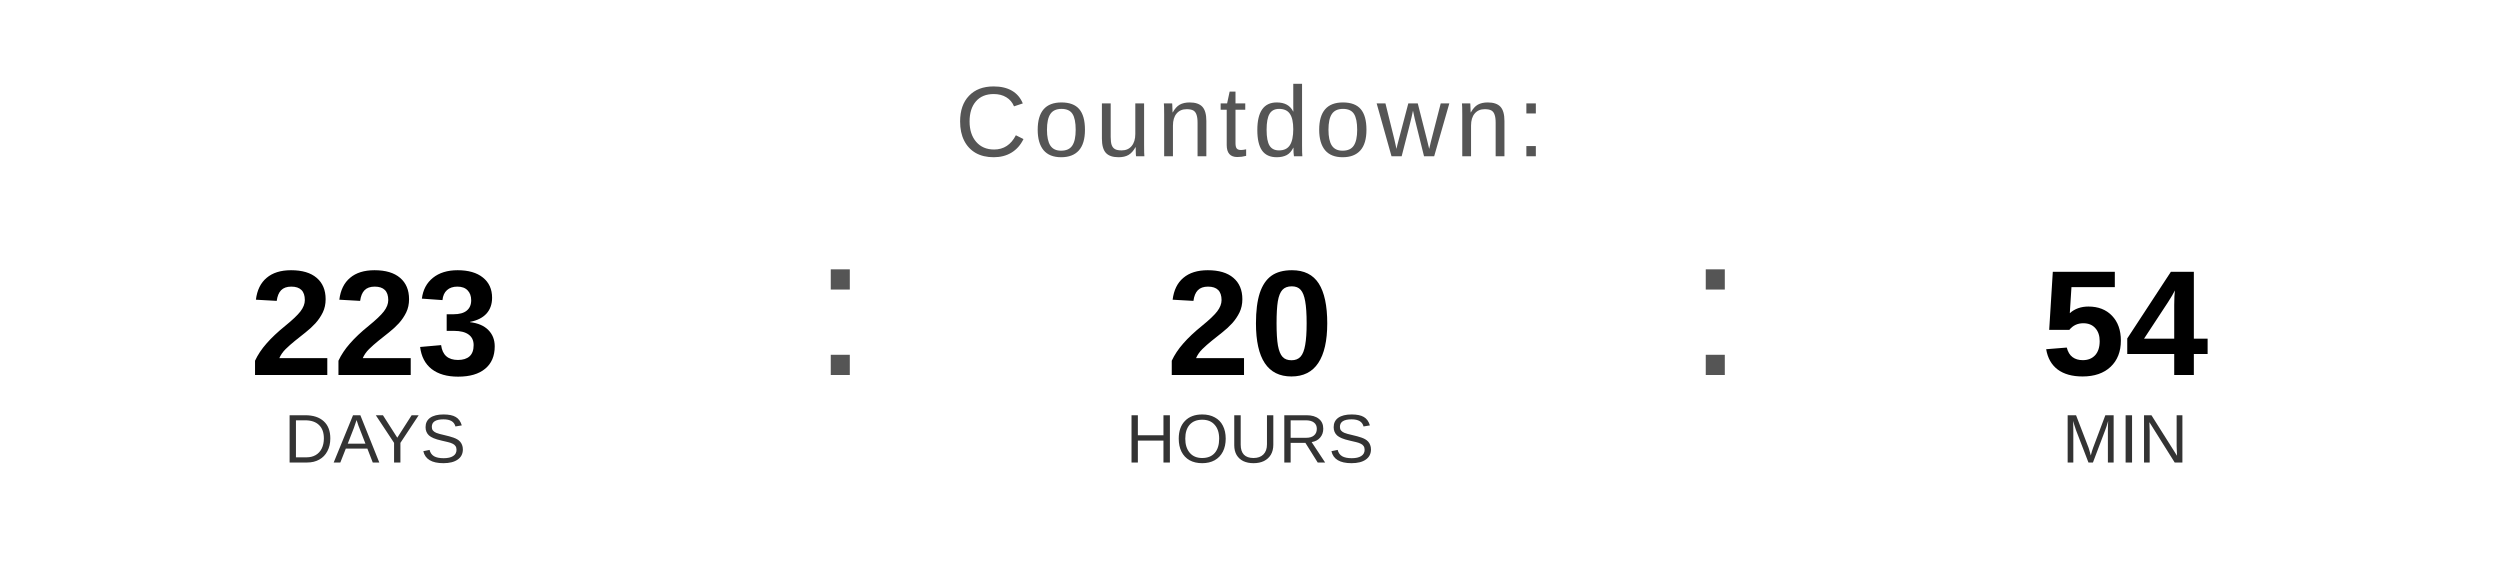
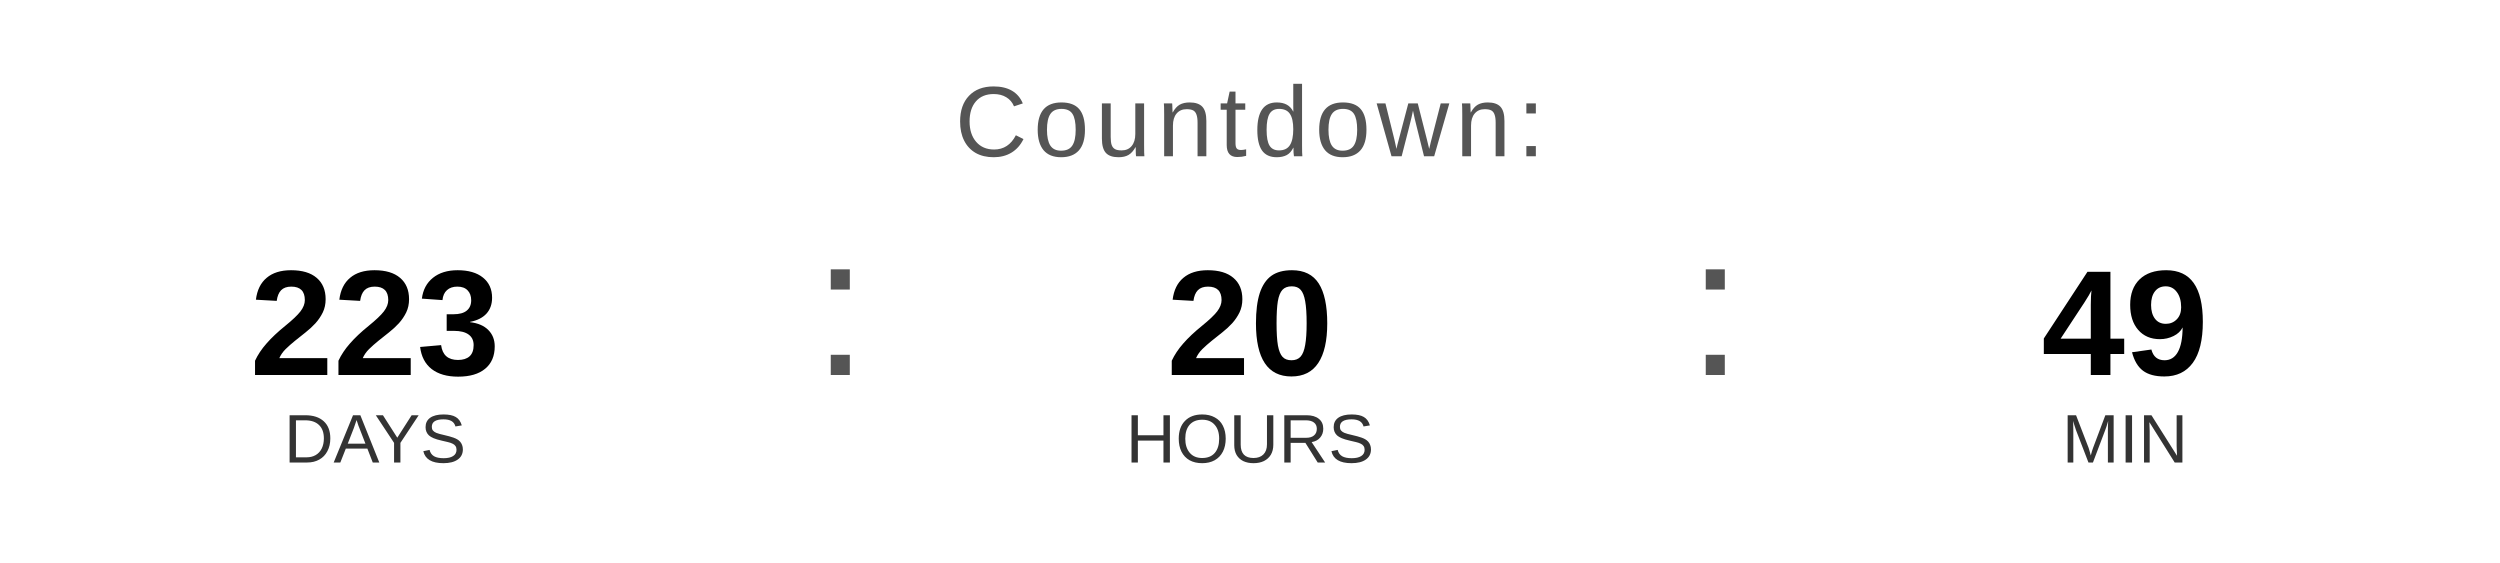
<svg xmlns="http://www.w3.org/2000/svg" width="400" height="90" viewBox="0 0 400 90">
  <text x="200" y="25" font-family="Arial, Helvetica, sans-serif" font-size="16" fill="#555555" text-anchor="middle" letter-spacing="1">
    Countdown:
  </text>
  <text x="60" y="60" font-family="Arial, Helvetica, sans-serif" font-size="24" font-weight="bold" fill="#000000" text-anchor="middle">223</text>
  <text x="60" y="74" font-family="Arial, Helvetica, sans-serif" font-size="11" fill="#333333" text-anchor="middle">DAYS</text>
  <text x="130" y="60" font-family="Arial, sans-serif" font-size="32" fill="#555555">:</text>
  <text x="200" y="60" font-family="Arial, Helvetica, sans-serif" font-size="24" font-weight="bold" fill="#000000" text-anchor="middle">20</text>
  <text x="200" y="74" font-family="Arial, Helvetica, sans-serif" font-size="11" fill="#333333" text-anchor="middle">HOURS</text>
  <text x="270" y="60" font-family="Arial, sans-serif" font-size="32" fill="#555555">:</text>
-   <text x="340" y="60" font-family="Arial, Helvetica, sans-serif" font-size="24" font-weight="bold" fill="#000000" text-anchor="middle">54</text>
+   <text x="340" y="60" font-family="Arial, Helvetica, sans-serif" font-size="24" font-weight="bold" fill="#000000" text-anchor="middle">49</text>
  <text x="340" y="74" font-family="Arial, Helvetica, sans-serif" font-size="11" fill="#333333" text-anchor="middle">MIN</text>
</svg>
